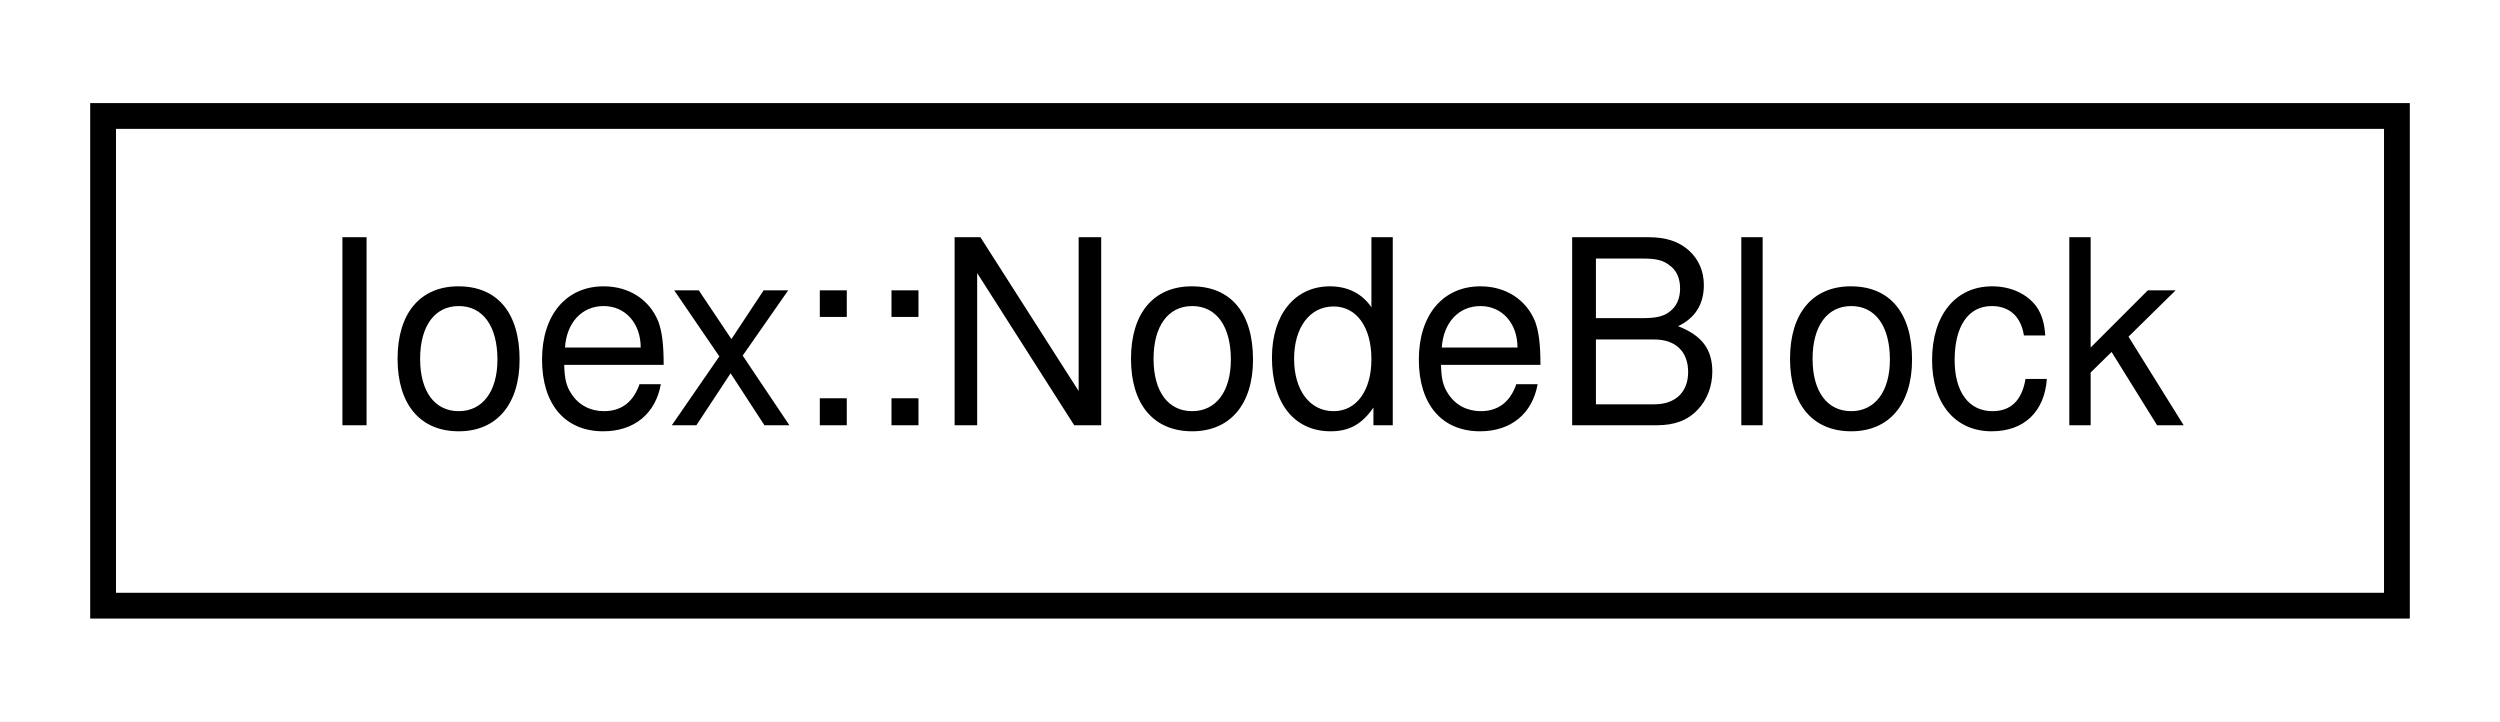
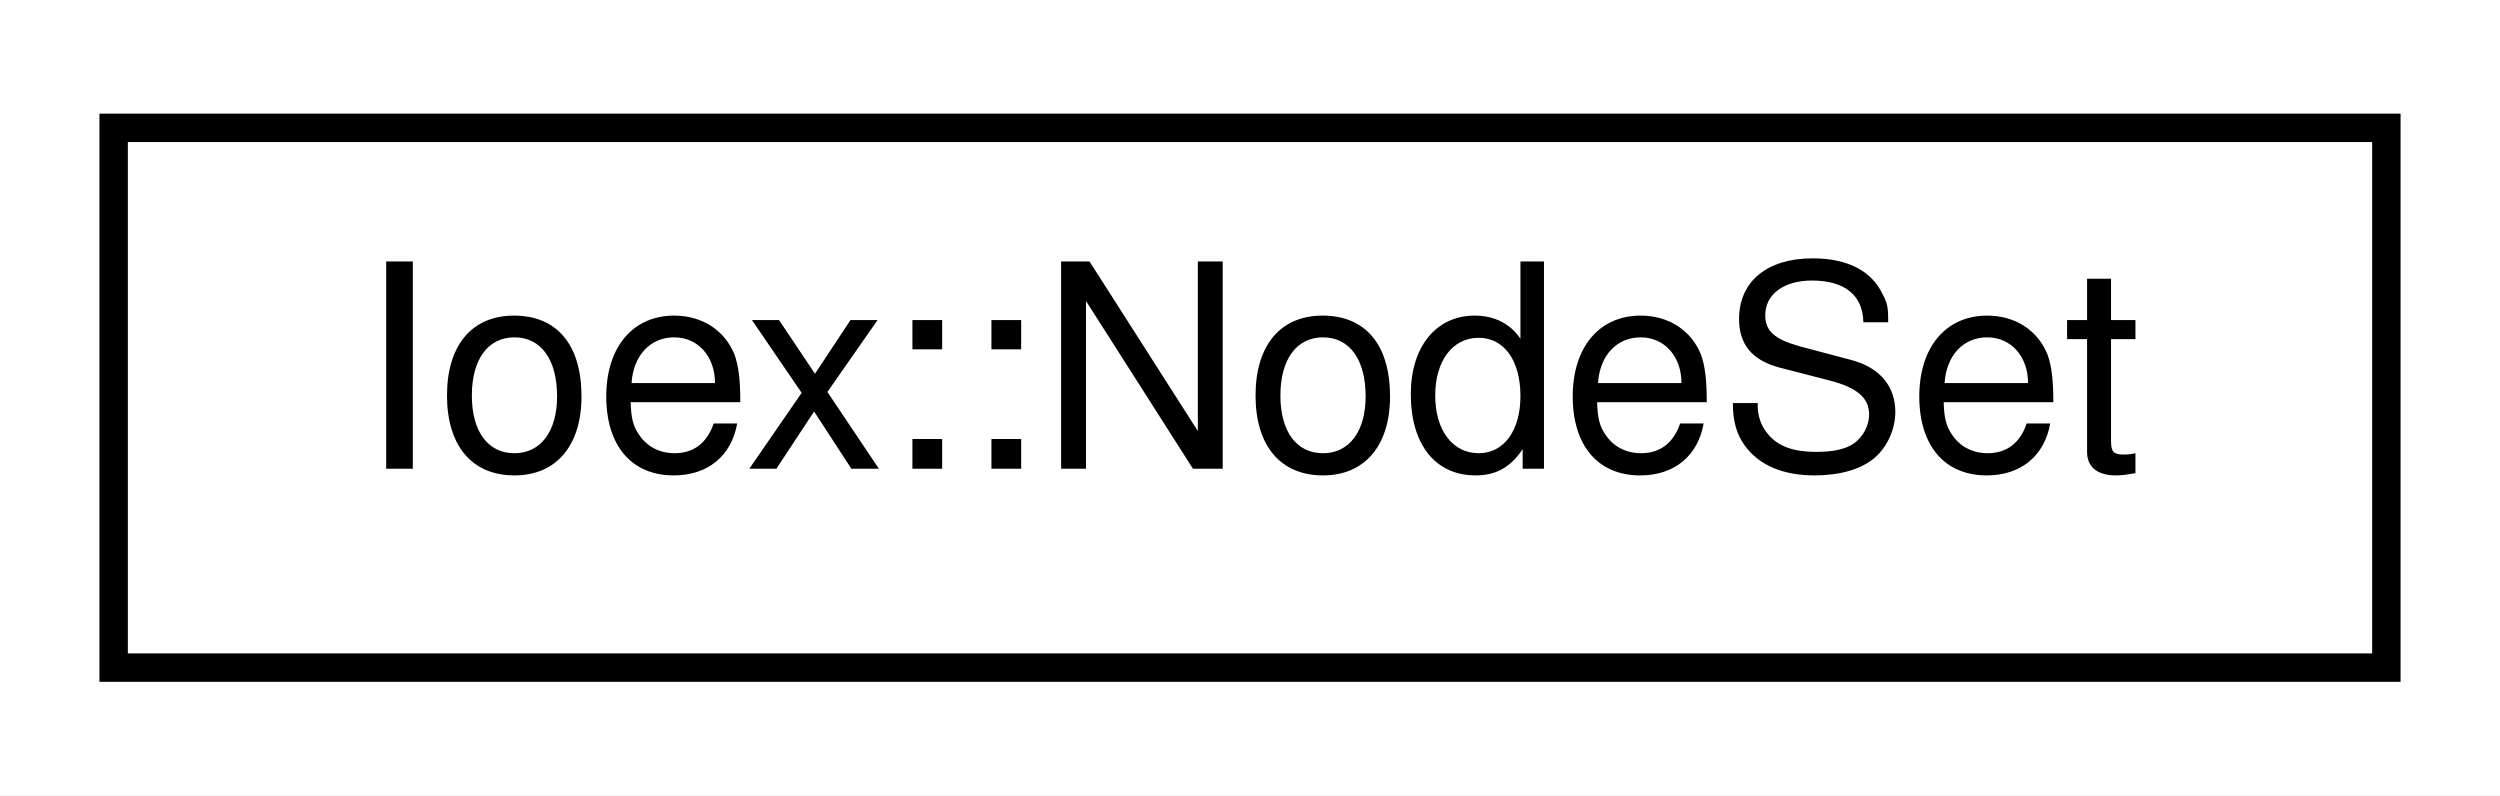
- <svg xmlns="http://www.w3.org/2000/svg" xmlns:xlink="http://www.w3.org/1999/xlink" width="97pt" height="28pt" viewBox="0.00 0.00 97.00 28.00">
+ <svg xmlns="http://www.w3.org/2000/svg" xmlns:xlink="http://www.w3.org/1999/xlink" width="88pt" height="28pt" viewBox="0.00 0.00 88.00 28.00">
  <g id="graph0" class="graph" transform="scale(1 1) rotate(0) translate(4 24)">
-     <polygon fill="white" stroke="transparent" points="-4,4 -4,-24 93,-24 93,4 -4,4" />
+     <polygon fill="white" stroke="transparent" points="-4,4 -4,-24 84,-24 84,4 -4,4" />
    <g id="node1" class="node">
      <g id="a_node1">
-         <a xlink:href="structIoex_1_1NodeBlock.html" target="_top" xlink:title=" ">
-           <polygon fill="white" stroke="black" points="0,-0.5 0,-19.5 89,-19.5 89,-0.5 0,-0.5" />
-           <text text-anchor="middle" x="44.5" y="-7.5" font-family="Helvetica,sans-Serif" font-size="10.00">Ioex::NodeBlock</text>
+         <a xlink:href="structIoex_1_1NodeSet.html" target="_top" xlink:title=" ">
+           <polygon fill="white" stroke="black" points="0,-0.5 0,-19.5 80,-19.5 80,-0.5 0,-0.5" />
+           <text text-anchor="middle" x="40" y="-7.5" font-family="Helvetica,sans-Serif" font-size="10.00">Ioex::NodeSet</text>
        </a>
      </g>
    </g>
  </g>
</svg>
